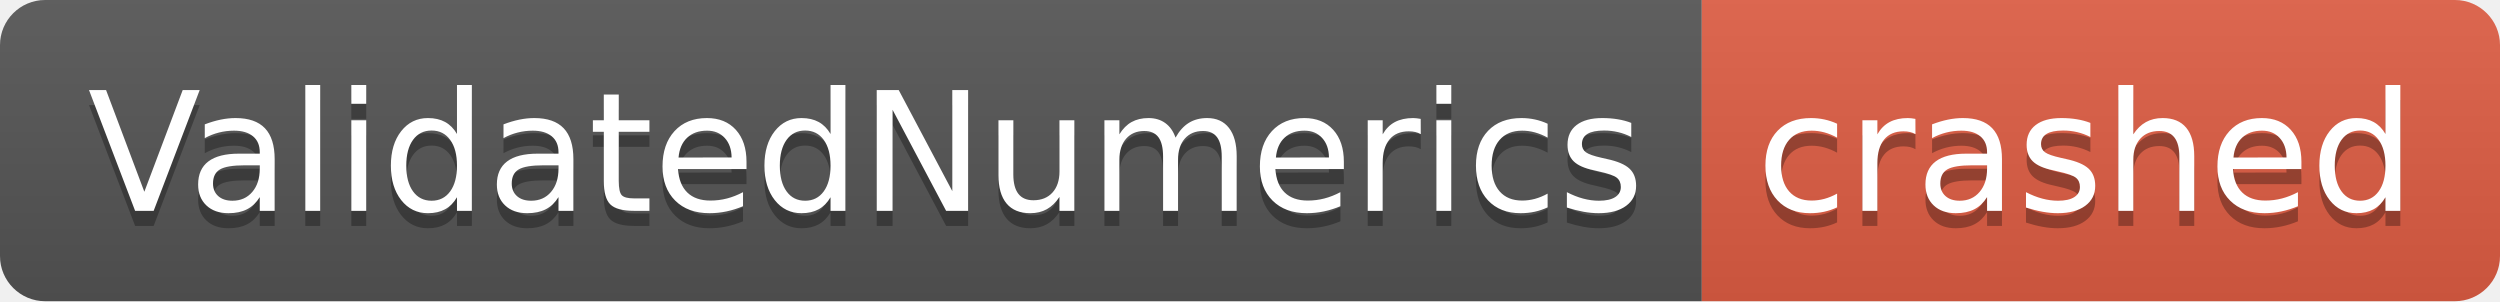
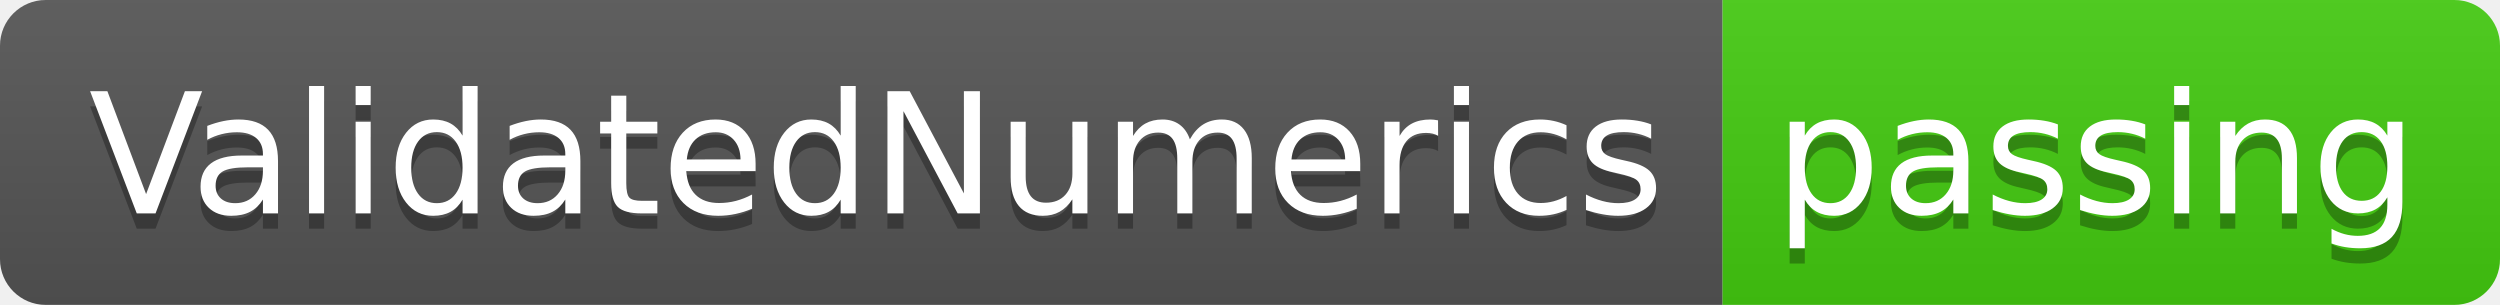
- <svg xmlns="http://www.w3.org/2000/svg" width="166" height="20" role="img" aria-label="ValidatedNumerics: crashed">
+ <svg xmlns="http://www.w3.org/2000/svg" width="164" height="20" role="img" aria-label="ValidatedNumerics: passing">
  <linearGradient id="s" x2="0" y2="100%">
    <stop offset="0" stop-color="#bbb" stop-opacity=".1" />
    <stop offset="1" stop-opacity=".1" />
  </linearGradient>
  <clipPath id="r">
-     <rect width="166" height="20" rx="3" fill="#fff" />
+     <rect width="164" height="20" rx="3" fill="#fff" />
  </clipPath>
  <g clip-path="url(#r)">
    <rect width="113" height="20" fill="#555" />
-     <rect x="113" width="53" height="20" fill="#e05d44" />
-     <rect width="166" height="20" fill="url(#s)" />
+     <rect x="113" width="51" height="20" fill="#4c1" />
+     <rect width="164" height="20" fill="url(#s)" />
  </g>
  <g fill="#fff" text-anchor="middle" font-family="Verdana,Geneva,DejaVu Sans,sans-serif" text-rendering="geometricPrecision" font-size="110">
    <text aria-hidden="true" x="575" y="150" fill="#010101" fill-opacity=".3" transform="scale(.1)" textLength="1030">ValidatedNumerics</text>
    <text x="575" y="140" transform="scale(.1)" fill="#fff" textLength="1030">ValidatedNumerics</text>
-     <text aria-hidden="true" x="1385" y="150" fill="#010101" fill-opacity=".3" transform="scale(.1)" textLength="430">crashed</text>
-     <text x="1385" y="140" transform="scale(.1)" fill="#fff" textLength="430">crashed</text>
+     <text aria-hidden="true" x="1375" y="150" fill="#010101" fill-opacity=".3" transform="scale(.1)" textLength="410">passing</text>
+     <text x="1375" y="140" transform="scale(.1)" fill="#fff" textLength="410">passing</text>
  </g>
</svg>
